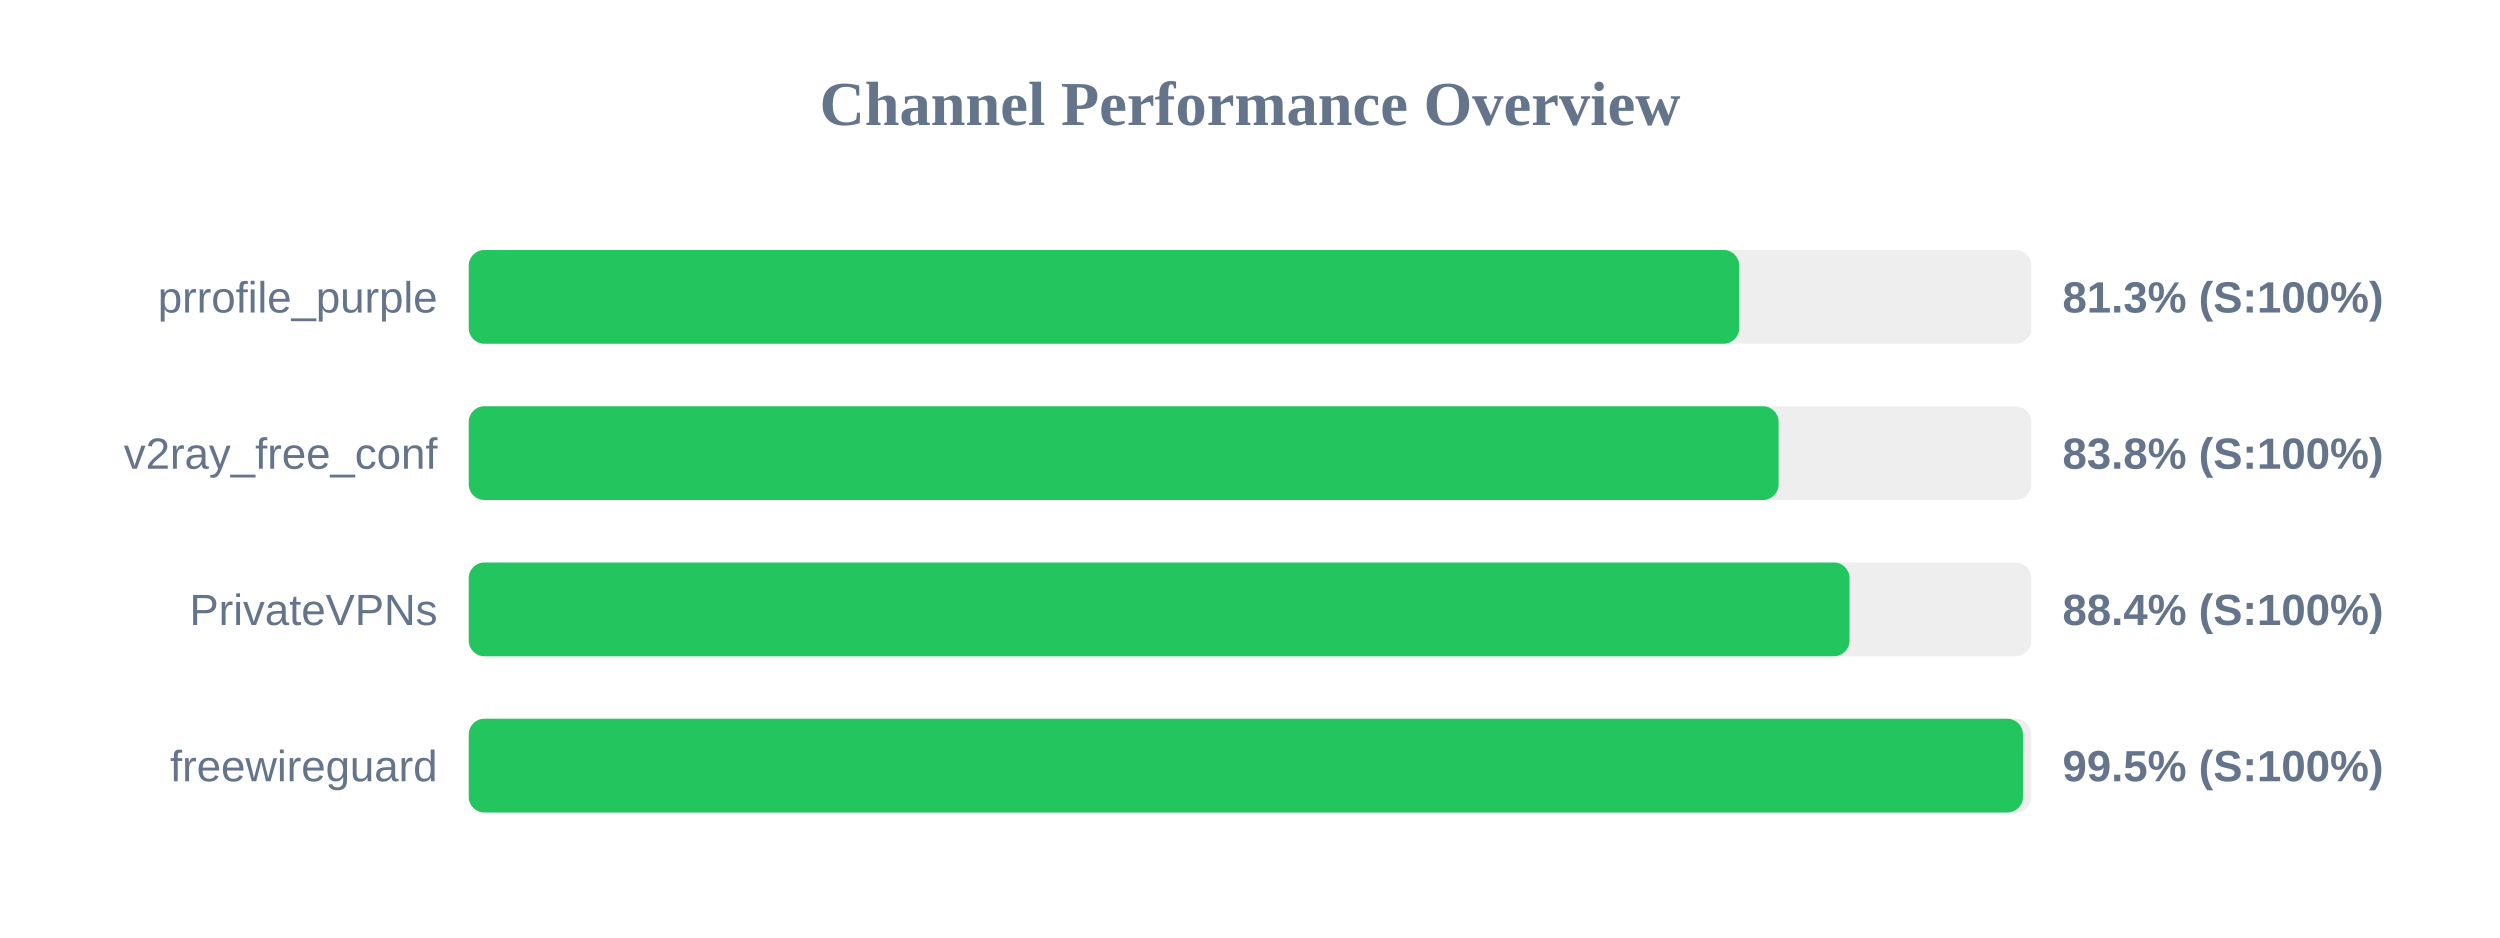
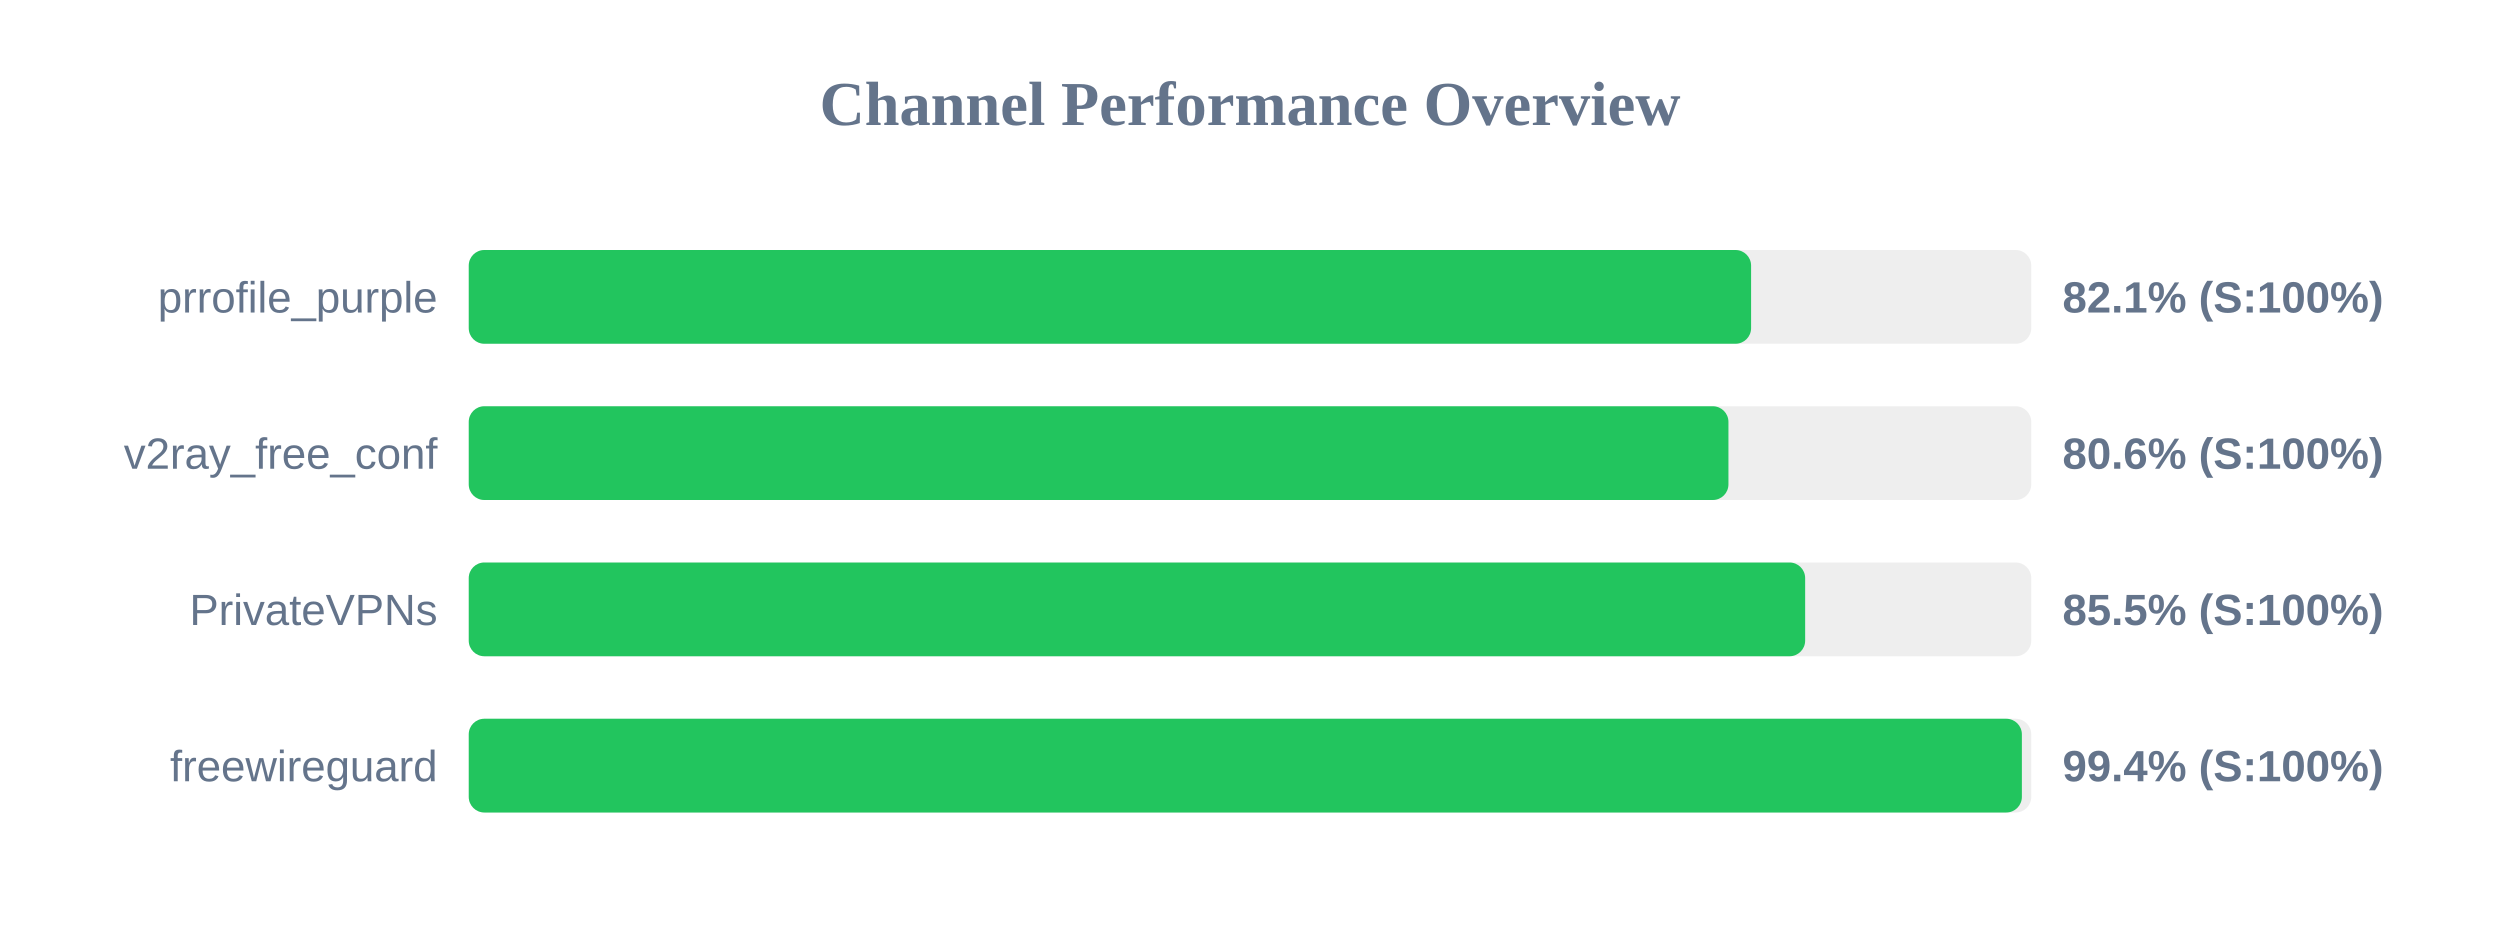
<svg xmlns="http://www.w3.org/2000/svg" width="800" height="300" version="1.1">
  <style>
        .row { font: 14px Arial; fill: #64748b; }
        .score { font: bold 14px Arial; fill: #64748b; }
    </style>
  <text x="400" y="40" text-anchor="middle" font-size="20px" font-weight="bold" fill="#64748b">Channel Performance Overview</text>
  <rect x="150" y="80" width="500" height="30" fill="#eee" rx="5" />
-   <rect x="150" y="80" width="406.55" height="30" fill="#22c55e" rx="5" />
+   <rect x="150" y="80" width="410.35" height="30" fill="#22c55e" rx="5" />
  <text x="140" y="100" text-anchor="end" class="row">prrofile_purple</text>
-   <text x="660" y="100" text-anchor="start" class="score">81.3% (S:100%)</text>
+   <text x="660" y="100" text-anchor="start" class="score">82.1% (S:100%)</text>
  <rect x="150" y="130" width="500" height="30" fill="#eee" rx="5" />
-   <rect x="150" y="130" width="419.15" height="30" fill="#22c55e" rx="5" />
+   <rect x="150" y="130" width="403.1" height="30" fill="#22c55e" rx="5" />
  <text x="140" y="150" text-anchor="end" class="row">v2ray_free_conf</text>
-   <text x="660" y="150" text-anchor="start" class="score">83.8% (S:100%)</text>
+   <text x="660" y="150" text-anchor="start" class="score">80.6% (S:100%)</text>
  <rect x="150" y="180" width="500" height="30" fill="#eee" rx="5" />
-   <rect x="150" y="180" width="441.85" height="30" fill="#22c55e" rx="5" />
+   <rect x="150" y="180" width="427.65" height="30" fill="#22c55e" rx="5" />
  <text x="140" y="200" text-anchor="end" class="row">PrivateVPNs</text>
-   <text x="660" y="200" text-anchor="start" class="score">88.4% (S:100%)</text>
+   <text x="660" y="200" text-anchor="start" class="score">85.5% (S:100%)</text>
  <rect x="150" y="230" width="500" height="30" fill="#eee" rx="5" />
-   <rect x="150" y="230" width="497.35" height="30" fill="#22c55e" rx="5" />
+   <rect x="150" y="230" width="497.0" height="30" fill="#22c55e" rx="5" />
  <text x="140" y="250" text-anchor="end" class="row">freewireguard</text>
-   <text x="660" y="250" text-anchor="start" class="score">99.5% (S:100%)</text>
+   <text x="660" y="250" text-anchor="start" class="score">99.4% (S:100%)</text>
</svg>
